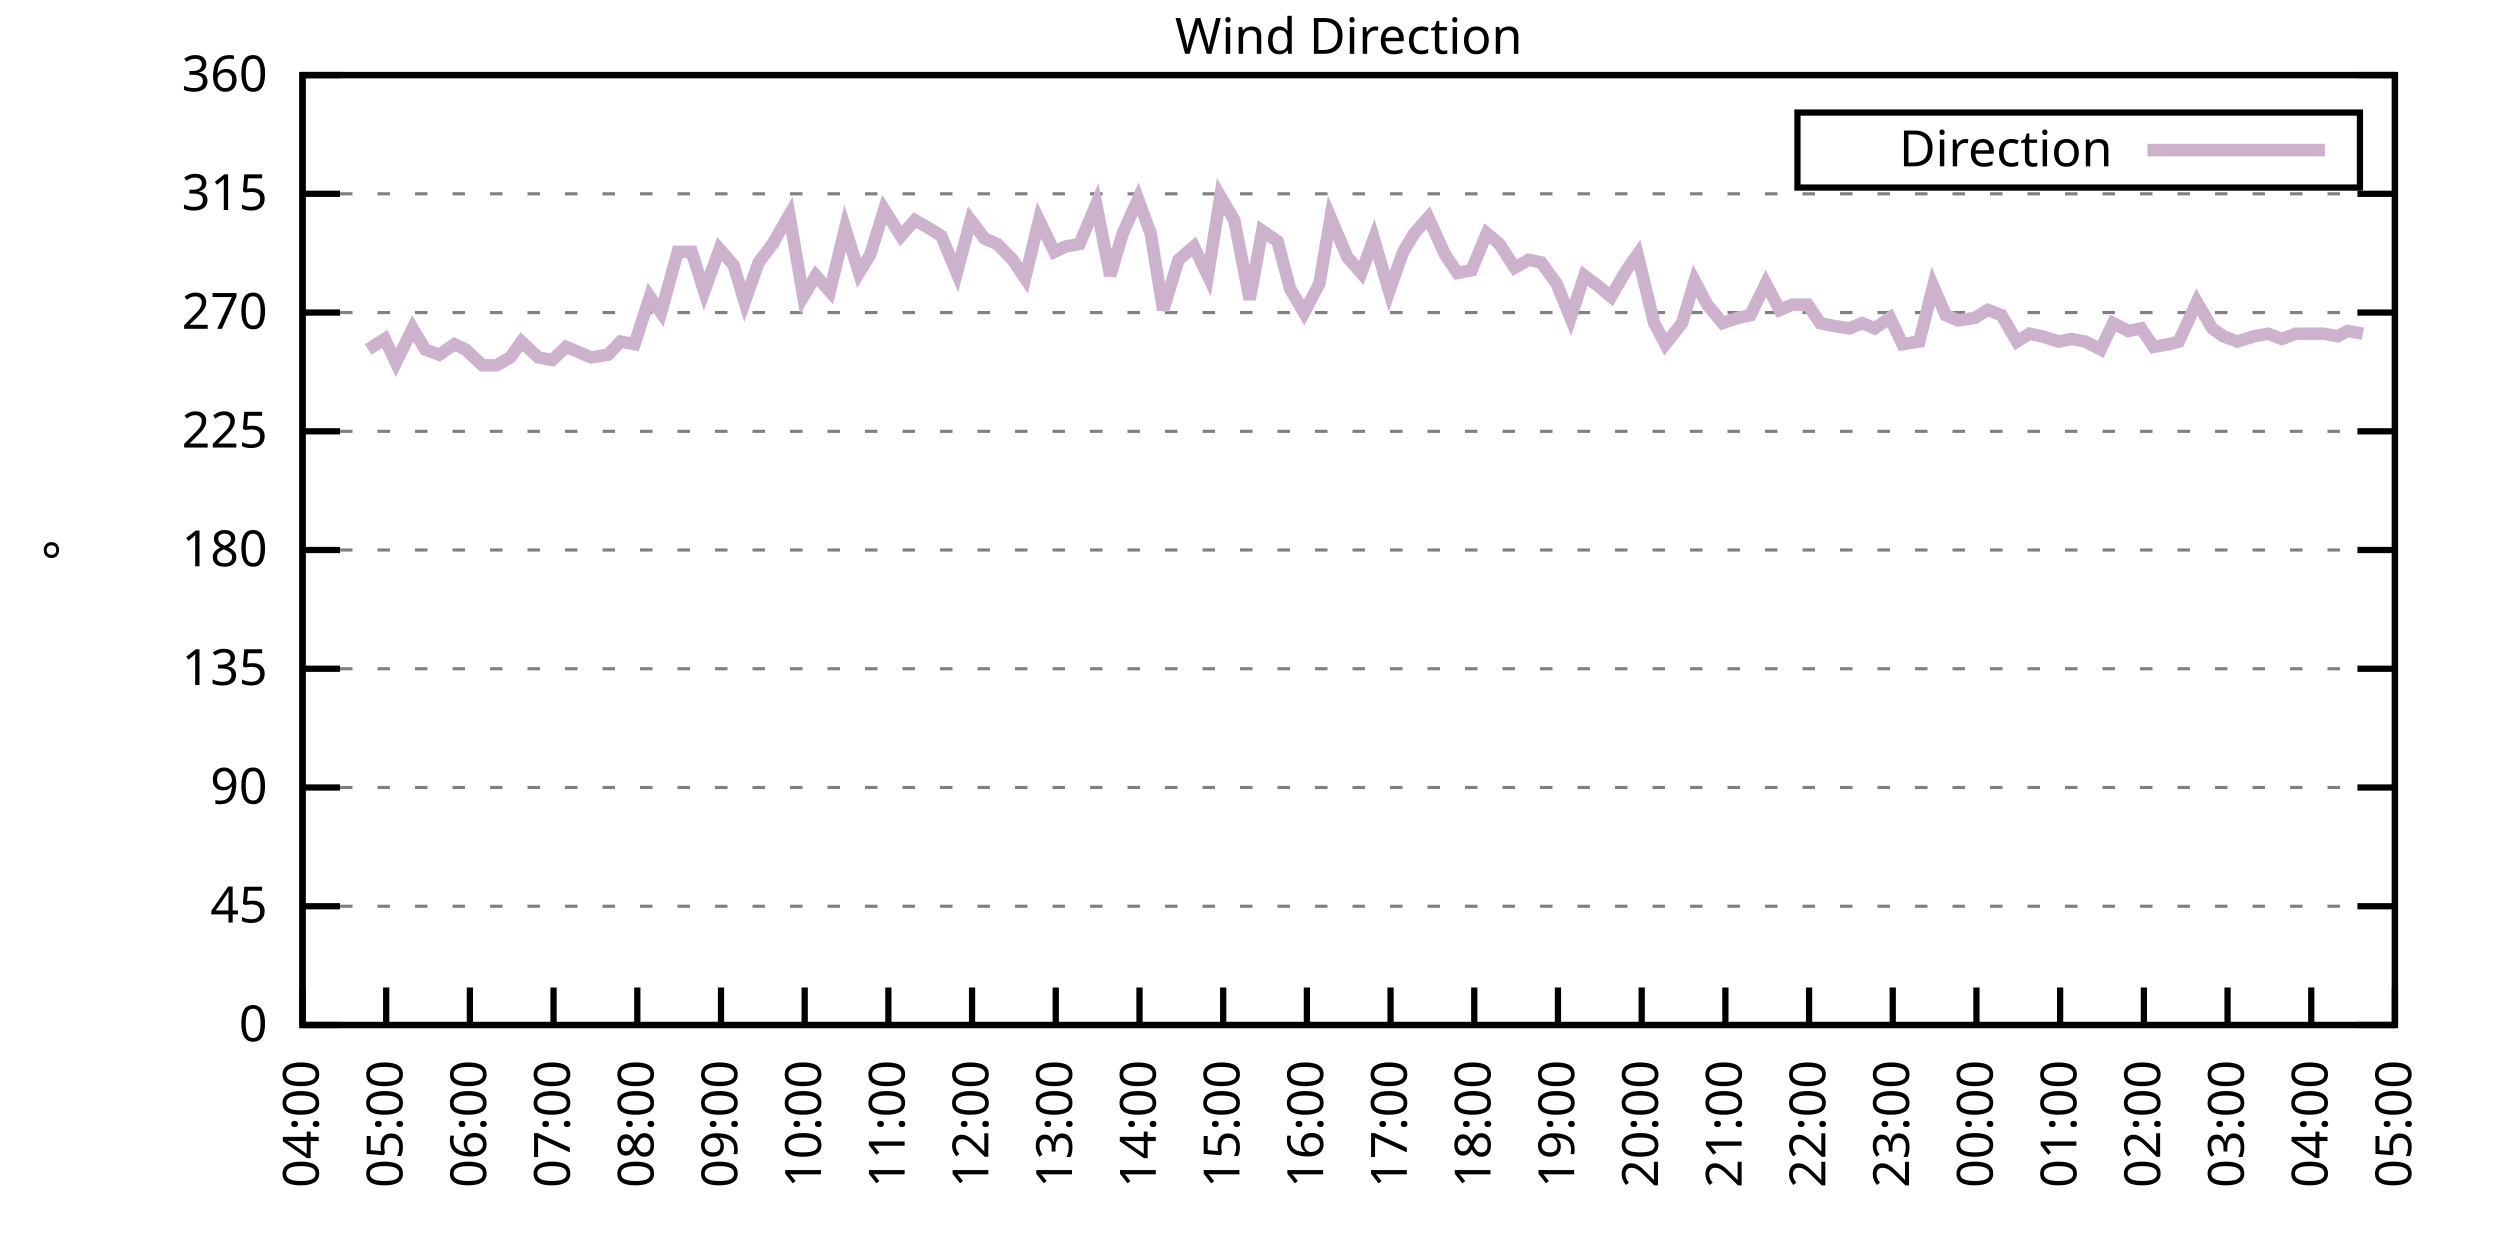
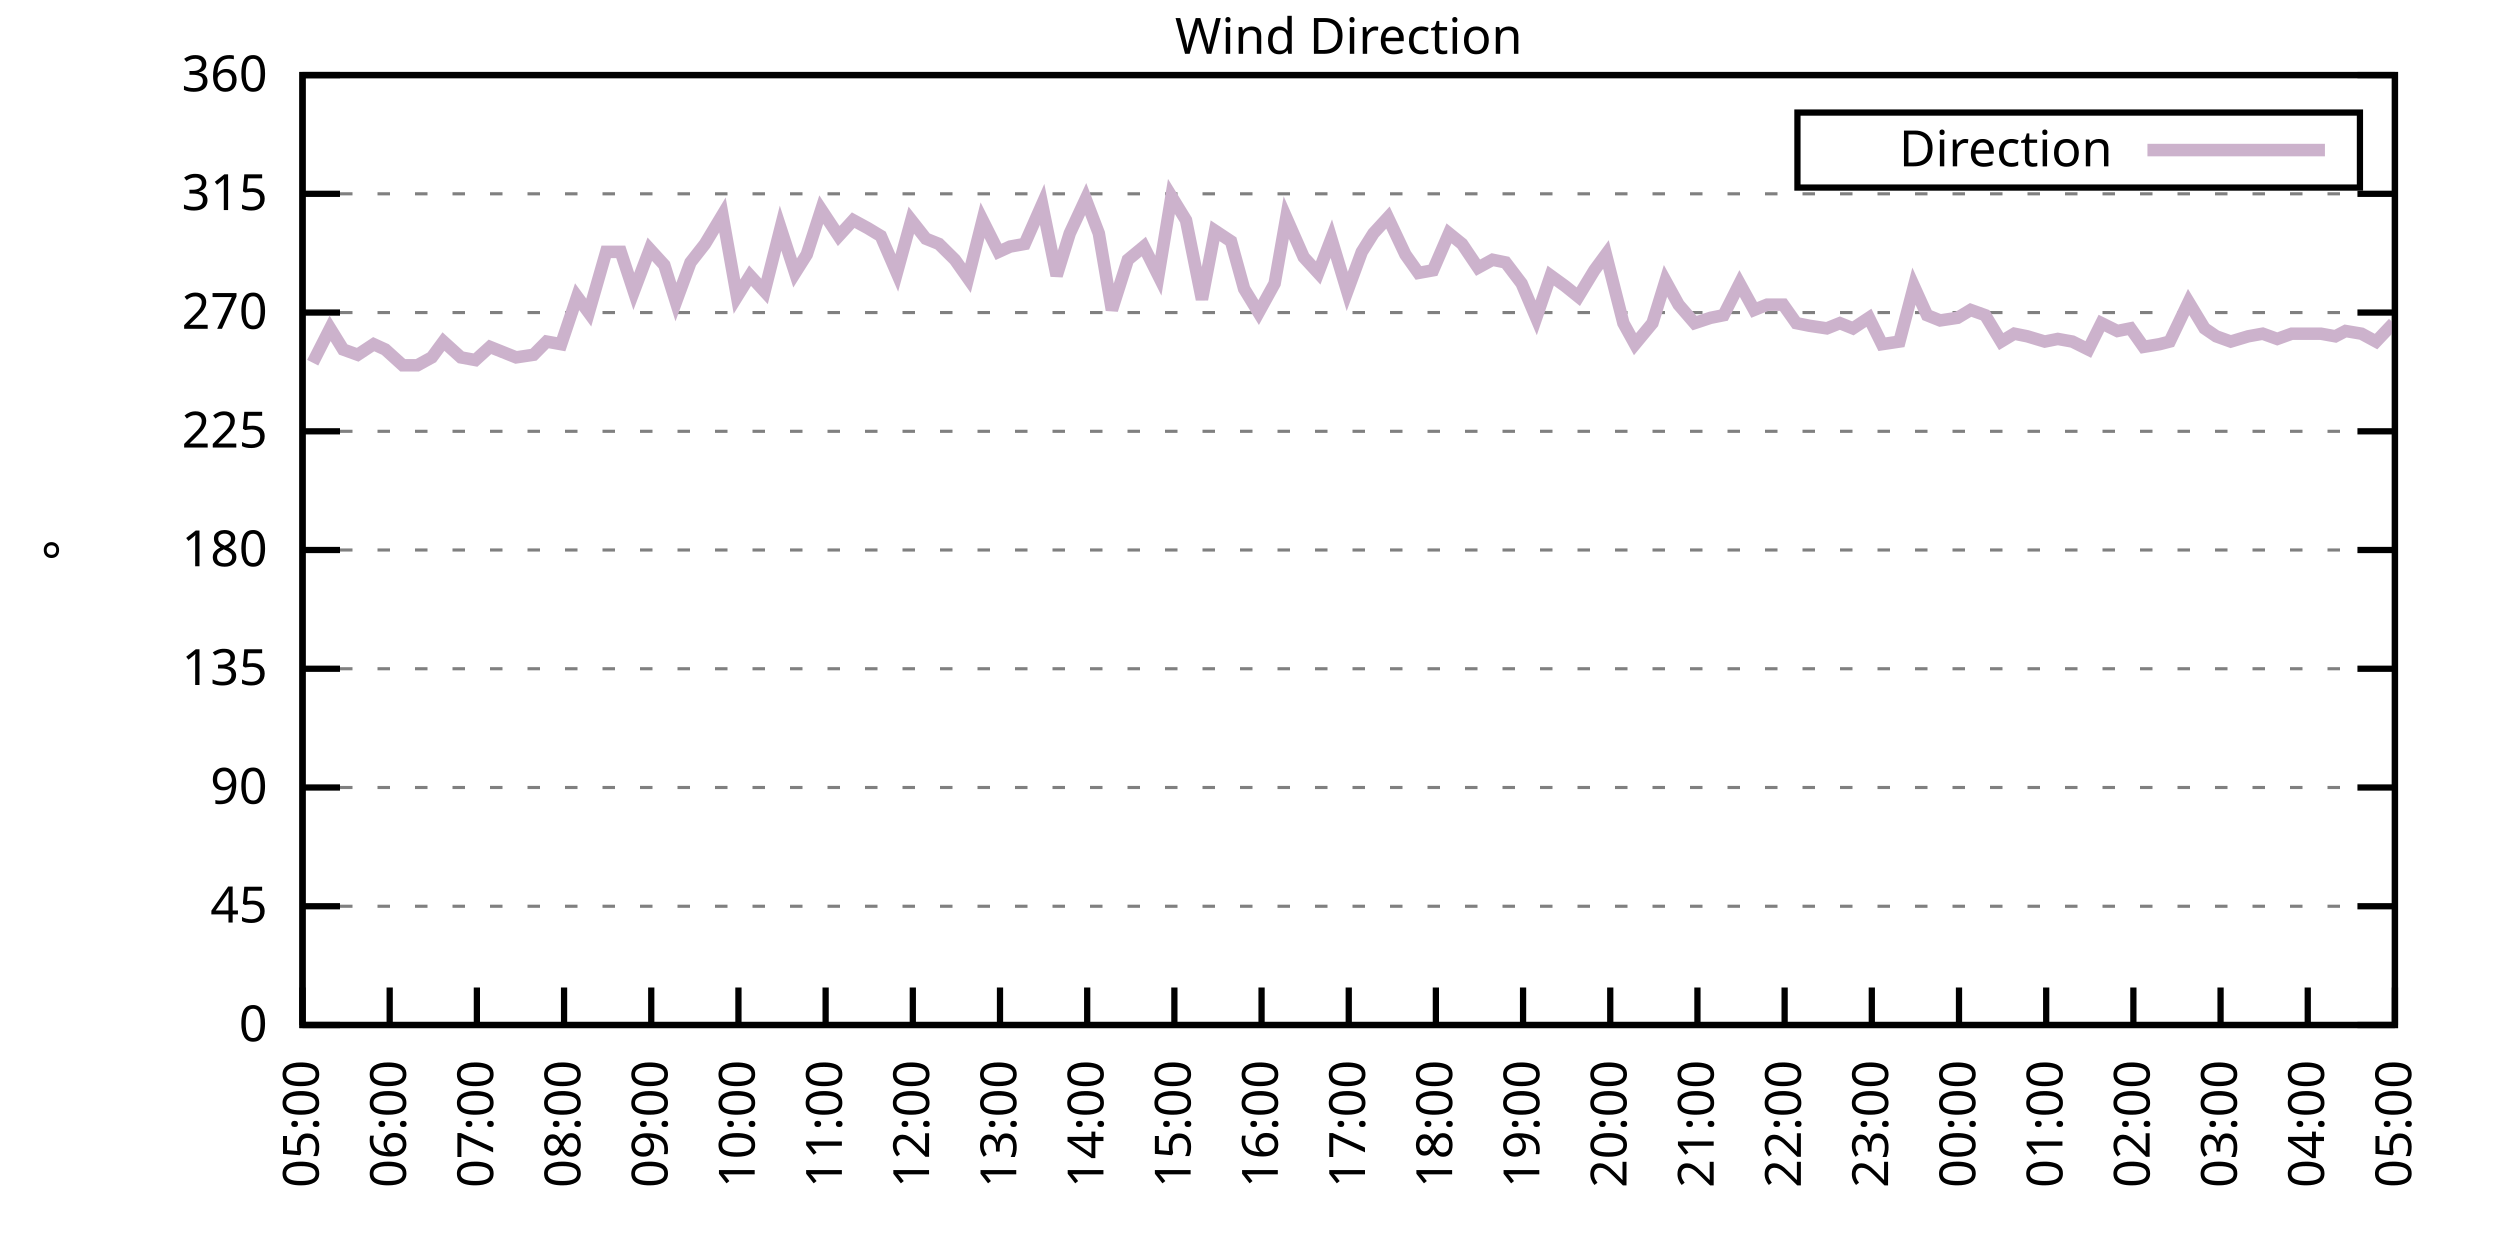
<svg xmlns="http://www.w3.org/2000/svg" xmlns:xlink="http://www.w3.org/1999/xlink" width="400" height="200" viewBox="0 0 400 200">
  <g id="gnuplot_canvas">
    <rect x="0" y="0" width="400" height="200" fill="none" />
    <defs>
      <circle id="gpDot" r="0.5" stroke-width="0.5" stroke="currentColor" />
      <path id="gpPt0" stroke-width="0.333" stroke="currentColor" d="M-1,0 h2 M0,-1 v2" />
      <path id="gpPt1" stroke-width="0.333" stroke="currentColor" d="M-1,-1 L1,1 M1,-1 L-1,1" />
      <path id="gpPt2" stroke-width="0.333" stroke="currentColor" d="M-1,0 L1,0 M0,-1 L0,1 M-1,-1 L1,1 M-1,1 L1,-1" />
      <rect id="gpPt3" stroke-width="0.333" stroke="currentColor" x="-1" y="-1" width="2" height="2" />
      <rect id="gpPt4" stroke-width="0.333" stroke="currentColor" fill="currentColor" x="-1" y="-1" width="2" height="2" />
      <circle id="gpPt5" stroke-width="0.333" stroke="currentColor" cx="0" cy="0" r="1" />
      <use xlink:href="#gpPt5" id="gpPt6" fill="currentColor" stroke="none" />
      <path id="gpPt7" stroke-width="0.333" stroke="currentColor" d="M0,-1.33 L-1.33,0.67 L1.33,0.67 z" />
      <use xlink:href="#gpPt7" id="gpPt8" fill="currentColor" stroke="none" />
      <use xlink:href="#gpPt7" id="gpPt9" stroke="currentColor" transform="rotate(180)" />
      <use xlink:href="#gpPt9" id="gpPt10" fill="currentColor" stroke="none" />
      <use xlink:href="#gpPt3" id="gpPt11" stroke="currentColor" transform="rotate(45)" />
      <use xlink:href="#gpPt11" id="gpPt12" fill="currentColor" stroke="none" />
      <path id="gpPt13" stroke-width="0.333" stroke="currentColor" d="M0,1.330 L1.265,0.411 L0.782,-1.067 L-0.782,-1.076 L-1.265,0.411 z" />
      <use xlink:href="#gpPt13" id="gpPt14" fill="currentColor" stroke="none" />
      <filter id="textbox" filterUnits="objectBoundingBox" x="0" y="0" height="1" width="1">
        <feFlood flood-color="white" flood-opacity="1" result="bgnd" />
        <feComposite in="SourceGraphic" in2="bgnd" operator="atop" />
      </filter>
      <filter id="greybox" filterUnits="objectBoundingBox" x="0" y="0" height="1" width="1">
        <feFlood flood-color="lightgrey" flood-opacity="1" result="grey" />
        <feComposite in="SourceGraphic" in2="grey" operator="atop" />
      </filter>
    </defs>
    <g fill="none" color="white" stroke="currentColor" stroke-width="1.00" stroke-linecap="butt" stroke-linejoin="miter">
</g>
    <g fill="none" color="black" stroke="currentColor" stroke-width="1.00" stroke-linecap="butt" stroke-linejoin="miter">
      <g stroke="none" shape-rendering="crispEdges">
        <polygon fill="rgb(255, 255, 255)" points="48.40,164.00 383.18,164.00 383.18,12.02 48.40,12.02 " />
      </g>
    </g>
    <g fill="none" color="black" stroke="currentColor" stroke-width="1.00" stroke-linecap="butt" stroke-linejoin="miter">
</g>
    <g fill="none" color="black" stroke="black" stroke-width="0.50" stroke-linecap="butt" stroke-linejoin="miter">
</g>
    <g fill="none" color="gray" stroke="currentColor" stroke-width="0.50" stroke-linecap="butt" stroke-linejoin="miter">
      <path stroke="gray" stroke-dasharray="2,4" class="gridline" d="M48.40,164.00 L383.19,164.00  " />
    </g>
    <g fill="none" color="gray" stroke="gray" stroke-width="1.00" stroke-linecap="butt" stroke-linejoin="miter">
</g>
    <g fill="none" color="black" stroke="currentColor" stroke-width="1.00" stroke-linecap="butt" stroke-linejoin="miter">
      <path stroke="black" d="M48.40,164.00 L54.40,164.00 M383.19,164.00 L377.19,164.00  " />
      <g transform="translate(42.80,166.60)" stroke="none" fill="black" font-family="Sans" font-size="8.00" text-anchor="end">
        <text>
          <tspan font-family="Sans"> 0</tspan>
        </text>
      </g>
    </g>
    <g fill="none" color="black" stroke="currentColor" stroke-width="1.00" stroke-linecap="butt" stroke-linejoin="miter">
</g>
    <g fill="none" color="black" stroke="black" stroke-width="0.50" stroke-linecap="butt" stroke-linejoin="miter">
</g>
    <g fill="none" color="gray" stroke="currentColor" stroke-width="0.50" stroke-linecap="butt" stroke-linejoin="miter">
      <path stroke="gray" stroke-dasharray="2,4" class="gridline" d="M48.40,145.00 L383.19,145.00  " />
    </g>
    <g fill="none" color="gray" stroke="gray" stroke-width="1.00" stroke-linecap="butt" stroke-linejoin="miter">
</g>
    <g fill="none" color="black" stroke="currentColor" stroke-width="1.00" stroke-linecap="butt" stroke-linejoin="miter">
      <path stroke="black" d="M48.40,145.00 L54.40,145.00 M383.19,145.00 L377.19,145.00  " />
      <g transform="translate(42.80,147.60)" stroke="none" fill="black" font-family="Sans" font-size="8.00" text-anchor="end">
        <text>
          <tspan font-family="Sans"> 45</tspan>
        </text>
      </g>
    </g>
    <g fill="none" color="black" stroke="currentColor" stroke-width="1.00" stroke-linecap="butt" stroke-linejoin="miter">
</g>
    <g fill="none" color="black" stroke="black" stroke-width="0.50" stroke-linecap="butt" stroke-linejoin="miter">
</g>
    <g fill="none" color="gray" stroke="currentColor" stroke-width="0.50" stroke-linecap="butt" stroke-linejoin="miter">
      <path stroke="gray" stroke-dasharray="2,4" class="gridline" d="M48.40,126.00 L383.19,126.00  " />
    </g>
    <g fill="none" color="gray" stroke="gray" stroke-width="1.00" stroke-linecap="butt" stroke-linejoin="miter">
</g>
    <g fill="none" color="black" stroke="currentColor" stroke-width="1.00" stroke-linecap="butt" stroke-linejoin="miter">
      <path stroke="black" d="M48.40,126.00 L54.40,126.00 M383.19,126.00 L377.19,126.00  " />
      <g transform="translate(42.80,128.60)" stroke="none" fill="black" font-family="Sans" font-size="8.00" text-anchor="end">
        <text>
          <tspan font-family="Sans"> 90</tspan>
        </text>
      </g>
    </g>
    <g fill="none" color="black" stroke="currentColor" stroke-width="1.00" stroke-linecap="butt" stroke-linejoin="miter">
</g>
    <g fill="none" color="black" stroke="black" stroke-width="0.50" stroke-linecap="butt" stroke-linejoin="miter">
</g>
    <g fill="none" color="gray" stroke="currentColor" stroke-width="0.50" stroke-linecap="butt" stroke-linejoin="miter">
      <path stroke="gray" stroke-dasharray="2,4" class="gridline" d="M48.40,107.00 L383.19,107.00  " />
    </g>
    <g fill="none" color="gray" stroke="gray" stroke-width="1.00" stroke-linecap="butt" stroke-linejoin="miter">
</g>
    <g fill="none" color="black" stroke="currentColor" stroke-width="1.00" stroke-linecap="butt" stroke-linejoin="miter">
      <path stroke="black" d="M48.40,107.00 L54.40,107.00 M383.19,107.00 L377.19,107.00  " />
      <g transform="translate(42.80,109.60)" stroke="none" fill="black" font-family="Sans" font-size="8.00" text-anchor="end">
        <text>
          <tspan font-family="Sans"> 135</tspan>
        </text>
      </g>
    </g>
    <g fill="none" color="black" stroke="currentColor" stroke-width="1.00" stroke-linecap="butt" stroke-linejoin="miter">
</g>
    <g fill="none" color="black" stroke="black" stroke-width="0.50" stroke-linecap="butt" stroke-linejoin="miter">
</g>
    <g fill="none" color="gray" stroke="currentColor" stroke-width="0.50" stroke-linecap="butt" stroke-linejoin="miter">
      <path stroke="gray" stroke-dasharray="2,4" class="gridline" d="M48.40,88.00 L383.19,88.00  " />
    </g>
    <g fill="none" color="gray" stroke="gray" stroke-width="1.00" stroke-linecap="butt" stroke-linejoin="miter">
</g>
    <g fill="none" color="black" stroke="currentColor" stroke-width="1.00" stroke-linecap="butt" stroke-linejoin="miter">
      <path stroke="black" d="M48.40,88.00 L54.40,88.00 M383.19,88.00 L377.19,88.00  " />
      <g transform="translate(42.80,90.60)" stroke="none" fill="black" font-family="Sans" font-size="8.00" text-anchor="end">
        <text>
          <tspan font-family="Sans"> 180</tspan>
        </text>
      </g>
    </g>
    <g fill="none" color="black" stroke="currentColor" stroke-width="1.00" stroke-linecap="butt" stroke-linejoin="miter">
</g>
    <g fill="none" color="black" stroke="black" stroke-width="0.50" stroke-linecap="butt" stroke-linejoin="miter">
</g>
    <g fill="none" color="gray" stroke="currentColor" stroke-width="0.50" stroke-linecap="butt" stroke-linejoin="miter">
      <path stroke="gray" stroke-dasharray="2,4" class="gridline" d="M48.40,69.01 L383.19,69.01  " />
    </g>
    <g fill="none" color="gray" stroke="gray" stroke-width="1.00" stroke-linecap="butt" stroke-linejoin="miter">
</g>
    <g fill="none" color="black" stroke="currentColor" stroke-width="1.00" stroke-linecap="butt" stroke-linejoin="miter">
      <path stroke="black" d="M48.40,69.01 L54.40,69.01 M383.19,69.01 L377.19,69.01  " />
      <g transform="translate(42.80,71.61)" stroke="none" fill="black" font-family="Sans" font-size="8.00" text-anchor="end">
        <text>
          <tspan font-family="Sans"> 225</tspan>
        </text>
      </g>
    </g>
    <g fill="none" color="black" stroke="currentColor" stroke-width="1.00" stroke-linecap="butt" stroke-linejoin="miter">
</g>
    <g fill="none" color="black" stroke="black" stroke-width="0.50" stroke-linecap="butt" stroke-linejoin="miter">
</g>
    <g fill="none" color="gray" stroke="currentColor" stroke-width="0.50" stroke-linecap="butt" stroke-linejoin="miter">
      <path stroke="gray" stroke-dasharray="2,4" class="gridline" d="M48.40,50.01 L383.19,50.01  " />
    </g>
    <g fill="none" color="gray" stroke="gray" stroke-width="1.00" stroke-linecap="butt" stroke-linejoin="miter">
</g>
    <g fill="none" color="black" stroke="currentColor" stroke-width="1.00" stroke-linecap="butt" stroke-linejoin="miter">
      <path stroke="black" d="M48.40,50.01 L54.40,50.01 M383.19,50.01 L377.19,50.01  " />
      <g transform="translate(42.80,52.61)" stroke="none" fill="black" font-family="Sans" font-size="8.00" text-anchor="end">
        <text>
          <tspan font-family="Sans"> 270</tspan>
        </text>
      </g>
    </g>
    <g fill="none" color="black" stroke="currentColor" stroke-width="1.00" stroke-linecap="butt" stroke-linejoin="miter">
</g>
    <g fill="none" color="black" stroke="black" stroke-width="0.50" stroke-linecap="butt" stroke-linejoin="miter">
</g>
    <g fill="none" color="gray" stroke="currentColor" stroke-width="0.50" stroke-linecap="butt" stroke-linejoin="miter">
      <path stroke="gray" stroke-dasharray="2,4" class="gridline" d="M48.40,31.01 L383.19,31.01  " />
    </g>
    <g fill="none" color="gray" stroke="gray" stroke-width="1.00" stroke-linecap="butt" stroke-linejoin="miter">
</g>
    <g fill="none" color="black" stroke="currentColor" stroke-width="1.00" stroke-linecap="butt" stroke-linejoin="miter">
      <path stroke="black" d="M48.40,31.01 L54.40,31.01 M383.19,31.01 L377.19,31.01  " />
      <g transform="translate(42.80,33.61)" stroke="none" fill="black" font-family="Sans" font-size="8.00" text-anchor="end">
        <text>
          <tspan font-family="Sans"> 315</tspan>
        </text>
      </g>
    </g>
    <g fill="none" color="black" stroke="currentColor" stroke-width="1.00" stroke-linecap="butt" stroke-linejoin="miter">
</g>
    <g fill="none" color="black" stroke="black" stroke-width="0.50" stroke-linecap="butt" stroke-linejoin="miter">
</g>
    <g fill="none" color="gray" stroke="currentColor" stroke-width="0.50" stroke-linecap="butt" stroke-linejoin="miter">
      <path stroke="gray" stroke-dasharray="2,4" class="gridline" d="M48.40,12.01 L383.19,12.01  " />
    </g>
    <g fill="none" color="gray" stroke="gray" stroke-width="1.00" stroke-linecap="butt" stroke-linejoin="miter">
</g>
    <g fill="none" color="black" stroke="currentColor" stroke-width="1.00" stroke-linecap="butt" stroke-linejoin="miter">
      <path stroke="black" d="M48.40,12.01 L54.40,12.01 M383.19,12.01 L377.19,12.01  " />
      <g transform="translate(42.80,14.61)" stroke="none" fill="black" font-family="Sans" font-size="8.00" text-anchor="end">
        <text>
          <tspan font-family="Sans"> 360</tspan>
        </text>
      </g>
    </g>
    <g fill="none" color="black" stroke="currentColor" stroke-width="1.00" stroke-linecap="butt" stroke-linejoin="miter">
      <path stroke="black" d="M48.40,164.00 L48.40,158.00  " />
      <g transform="translate(51.00,169.60) rotate(270.00)" stroke="none" fill="black" font-family="Sans" font-size="8.00" text-anchor="end">
        <text>
-           <tspan font-family="Sans">04:00</tspan>
-         </text>
-       </g>
-     </g>
-     <g fill="none" color="black" stroke="currentColor" stroke-width="1.00" stroke-linecap="butt" stroke-linejoin="miter">
-       <path stroke="black" d="M61.79,164.00 L61.79,158.00  " />
-       <g transform="translate(64.39,169.60) rotate(270.00)" stroke="none" fill="black" font-family="Sans" font-size="8.00" text-anchor="end">
-         <text>
          <tspan font-family="Sans">05:00</tspan>
        </text>
      </g>
    </g>
    <g fill="none" color="black" stroke="currentColor" stroke-width="1.00" stroke-linecap="butt" stroke-linejoin="miter">
-       <path stroke="black" d="M75.18,164.00 L75.18,158.00  " />
-       <g transform="translate(77.78,169.60) rotate(270.00)" stroke="none" fill="black" font-family="Sans" font-size="8.00" text-anchor="end">
+       <path stroke="black" d="M62.35,164.00 L62.35,158.00  " />
+       <g transform="translate(64.95,169.60) rotate(270.00)" stroke="none" fill="black" font-family="Sans" font-size="8.00" text-anchor="end">
        <text>
          <tspan font-family="Sans">06:00</tspan>
        </text>
      </g>
    </g>
    <g fill="none" color="black" stroke="currentColor" stroke-width="1.00" stroke-linecap="butt" stroke-linejoin="miter">
-       <path stroke="black" d="M88.57,164.00 L88.57,158.00  " />
-       <g transform="translate(91.17,169.60) rotate(270.00)" stroke="none" fill="black" font-family="Sans" font-size="8.00" text-anchor="end">
+       <path stroke="black" d="M76.30,164.00 L76.30,158.00  " />
+       <g transform="translate(78.90,169.60) rotate(270.00)" stroke="none" fill="black" font-family="Sans" font-size="8.00" text-anchor="end">
        <text>
          <tspan font-family="Sans">07:00</tspan>
        </text>
      </g>
    </g>
    <g fill="none" color="black" stroke="currentColor" stroke-width="1.00" stroke-linecap="butt" stroke-linejoin="miter">
-       <path stroke="black" d="M101.97,164.00 L101.97,158.00  " />
-       <g transform="translate(104.57,169.60) rotate(270.00)" stroke="none" fill="black" font-family="Sans" font-size="8.00" text-anchor="end">
+       <path stroke="black" d="M90.25,164.00 L90.25,158.00  " />
+       <g transform="translate(92.85,169.60) rotate(270.00)" stroke="none" fill="black" font-family="Sans" font-size="8.00" text-anchor="end">
        <text>
          <tspan font-family="Sans">08:00</tspan>
        </text>
      </g>
    </g>
    <g fill="none" color="black" stroke="currentColor" stroke-width="1.00" stroke-linecap="butt" stroke-linejoin="miter">
-       <path stroke="black" d="M115.36,164.00 L115.36,158.00  " />
-       <g transform="translate(117.96,169.60) rotate(270.00)" stroke="none" fill="black" font-family="Sans" font-size="8.00" text-anchor="end">
+       <path stroke="black" d="M104.20,164.00 L104.20,158.00  " />
+       <g transform="translate(106.80,169.60) rotate(270.00)" stroke="none" fill="black" font-family="Sans" font-size="8.00" text-anchor="end">
        <text>
          <tspan font-family="Sans">09:00</tspan>
        </text>
      </g>
    </g>
    <g fill="none" color="black" stroke="currentColor" stroke-width="1.00" stroke-linecap="butt" stroke-linejoin="miter">
-       <path stroke="black" d="M128.75,164.00 L128.75,158.00  " />
-       <g transform="translate(131.35,169.60) rotate(270.00)" stroke="none" fill="black" font-family="Sans" font-size="8.00" text-anchor="end">
+       <path stroke="black" d="M118.15,164.00 L118.15,158.00  " />
+       <g transform="translate(120.75,169.60) rotate(270.00)" stroke="none" fill="black" font-family="Sans" font-size="8.00" text-anchor="end">
        <text>
          <tspan font-family="Sans">10:00</tspan>
        </text>
      </g>
    </g>
    <g fill="none" color="black" stroke="currentColor" stroke-width="1.00" stroke-linecap="butt" stroke-linejoin="miter">
-       <path stroke="black" d="M142.14,164.00 L142.14,158.00  " />
-       <g transform="translate(144.74,169.60) rotate(270.00)" stroke="none" fill="black" font-family="Sans" font-size="8.00" text-anchor="end">
+       <path stroke="black" d="M132.10,164.00 L132.10,158.00  " />
+       <g transform="translate(134.70,169.60) rotate(270.00)" stroke="none" fill="black" font-family="Sans" font-size="8.00" text-anchor="end">
        <text>
          <tspan font-family="Sans">11:00</tspan>
        </text>
      </g>
    </g>
    <g fill="none" color="black" stroke="currentColor" stroke-width="1.00" stroke-linecap="butt" stroke-linejoin="miter">
-       <path stroke="black" d="M155.53,164.00 L155.53,158.00  " />
-       <g transform="translate(158.13,169.60) rotate(270.00)" stroke="none" fill="black" font-family="Sans" font-size="8.00" text-anchor="end">
+       <path stroke="black" d="M146.05,164.00 L146.05,158.00  " />
+       <g transform="translate(148.65,169.60) rotate(270.00)" stroke="none" fill="black" font-family="Sans" font-size="8.00" text-anchor="end">
        <text>
          <tspan font-family="Sans">12:00</tspan>
        </text>
      </g>
    </g>
    <g fill="none" color="black" stroke="currentColor" stroke-width="1.00" stroke-linecap="butt" stroke-linejoin="miter">
-       <path stroke="black" d="M168.92,164.00 L168.92,158.00  " />
-       <g transform="translate(171.52,169.60) rotate(270.00)" stroke="none" fill="black" font-family="Sans" font-size="8.00" text-anchor="end">
+       <path stroke="black" d="M160.00,164.00 L160.00,158.00  " />
+       <g transform="translate(162.60,169.60) rotate(270.00)" stroke="none" fill="black" font-family="Sans" font-size="8.00" text-anchor="end">
        <text>
          <tspan font-family="Sans">13:00</tspan>
        </text>
      </g>
    </g>
    <g fill="none" color="black" stroke="currentColor" stroke-width="1.00" stroke-linecap="butt" stroke-linejoin="miter">
-       <path stroke="black" d="M182.32,164.00 L182.32,158.00  " />
-       <g transform="translate(184.92,169.60) rotate(270.00)" stroke="none" fill="black" font-family="Sans" font-size="8.00" text-anchor="end">
+       <path stroke="black" d="M173.95,164.00 L173.95,158.00  " />
+       <g transform="translate(176.55,169.60) rotate(270.00)" stroke="none" fill="black" font-family="Sans" font-size="8.00" text-anchor="end">
        <text>
          <tspan font-family="Sans">14:00</tspan>
        </text>
      </g>
    </g>
    <g fill="none" color="black" stroke="currentColor" stroke-width="1.00" stroke-linecap="butt" stroke-linejoin="miter">
-       <path stroke="black" d="M195.71,164.00 L195.71,158.00  " />
-       <g transform="translate(198.31,169.60) rotate(270.00)" stroke="none" fill="black" font-family="Sans" font-size="8.00" text-anchor="end">
+       <path stroke="black" d="M187.90,164.00 L187.90,158.00  " />
+       <g transform="translate(190.50,169.60) rotate(270.00)" stroke="none" fill="black" font-family="Sans" font-size="8.00" text-anchor="end">
        <text>
          <tspan font-family="Sans">15:00</tspan>
        </text>
      </g>
    </g>
    <g fill="none" color="black" stroke="currentColor" stroke-width="1.00" stroke-linecap="butt" stroke-linejoin="miter">
-       <path stroke="black" d="M209.10,164.00 L209.10,158.00  " />
-       <g transform="translate(211.70,169.60) rotate(270.00)" stroke="none" fill="black" font-family="Sans" font-size="8.00" text-anchor="end">
+       <path stroke="black" d="M201.85,164.00 L201.85,158.00  " />
+       <g transform="translate(204.45,169.60) rotate(270.00)" stroke="none" fill="black" font-family="Sans" font-size="8.00" text-anchor="end">
        <text>
          <tspan font-family="Sans">16:00</tspan>
        </text>
      </g>
    </g>
    <g fill="none" color="black" stroke="currentColor" stroke-width="1.00" stroke-linecap="butt" stroke-linejoin="miter">
-       <path stroke="black" d="M222.49,164.00 L222.49,158.00  " />
-       <g transform="translate(225.09,169.60) rotate(270.00)" stroke="none" fill="black" font-family="Sans" font-size="8.00" text-anchor="end">
+       <path stroke="black" d="M215.80,164.00 L215.80,158.00  " />
+       <g transform="translate(218.40,169.60) rotate(270.00)" stroke="none" fill="black" font-family="Sans" font-size="8.00" text-anchor="end">
        <text>
          <tspan font-family="Sans">17:00</tspan>
        </text>
      </g>
    </g>
    <g fill="none" color="black" stroke="currentColor" stroke-width="1.00" stroke-linecap="butt" stroke-linejoin="miter">
-       <path stroke="black" d="M235.88,164.00 L235.88,158.00  " />
-       <g transform="translate(238.48,169.60) rotate(270.00)" stroke="none" fill="black" font-family="Sans" font-size="8.00" text-anchor="end">
+       <path stroke="black" d="M229.74,164.00 L229.74,158.00  " />
+       <g transform="translate(232.34,169.60) rotate(270.00)" stroke="none" fill="black" font-family="Sans" font-size="8.00" text-anchor="end">
        <text>
          <tspan font-family="Sans">18:00</tspan>
        </text>
      </g>
    </g>
    <g fill="none" color="black" stroke="currentColor" stroke-width="1.00" stroke-linecap="butt" stroke-linejoin="miter">
-       <path stroke="black" d="M249.27,164.00 L249.27,158.00  " />
-       <g transform="translate(251.87,169.60) rotate(270.00)" stroke="none" fill="black" font-family="Sans" font-size="8.00" text-anchor="end">
+       <path stroke="black" d="M243.69,164.00 L243.69,158.00  " />
+       <g transform="translate(246.29,169.60) rotate(270.00)" stroke="none" fill="black" font-family="Sans" font-size="8.00" text-anchor="end">
        <text>
          <tspan font-family="Sans">19:00</tspan>
        </text>
      </g>
    </g>
    <g fill="none" color="black" stroke="currentColor" stroke-width="1.00" stroke-linecap="butt" stroke-linejoin="miter">
-       <path stroke="black" d="M262.67,164.00 L262.67,158.00  " />
-       <g transform="translate(265.27,169.60) rotate(270.00)" stroke="none" fill="black" font-family="Sans" font-size="8.00" text-anchor="end">
+       <path stroke="black" d="M257.64,164.00 L257.64,158.00  " />
+       <g transform="translate(260.24,169.60) rotate(270.00)" stroke="none" fill="black" font-family="Sans" font-size="8.00" text-anchor="end">
        <text>
          <tspan font-family="Sans">20:00</tspan>
        </text>
      </g>
    </g>
    <g fill="none" color="black" stroke="currentColor" stroke-width="1.00" stroke-linecap="butt" stroke-linejoin="miter">
-       <path stroke="black" d="M276.06,164.00 L276.06,158.00  " />
-       <g transform="translate(278.66,169.60) rotate(270.00)" stroke="none" fill="black" font-family="Sans" font-size="8.00" text-anchor="end">
+       <path stroke="black" d="M271.59,164.00 L271.59,158.00  " />
+       <g transform="translate(274.19,169.60) rotate(270.00)" stroke="none" fill="black" font-family="Sans" font-size="8.00" text-anchor="end">
        <text>
          <tspan font-family="Sans">21:00</tspan>
        </text>
      </g>
    </g>
    <g fill="none" color="black" stroke="currentColor" stroke-width="1.00" stroke-linecap="butt" stroke-linejoin="miter">
-       <path stroke="black" d="M289.45,164.00 L289.45,158.00  " />
-       <g transform="translate(292.05,169.60) rotate(270.00)" stroke="none" fill="black" font-family="Sans" font-size="8.00" text-anchor="end">
+       <path stroke="black" d="M285.54,164.00 L285.54,158.00  " />
+       <g transform="translate(288.14,169.60) rotate(270.00)" stroke="none" fill="black" font-family="Sans" font-size="8.00" text-anchor="end">
        <text>
          <tspan font-family="Sans">22:00</tspan>
        </text>
      </g>
    </g>
    <g fill="none" color="black" stroke="currentColor" stroke-width="1.00" stroke-linecap="butt" stroke-linejoin="miter">
-       <path stroke="black" d="M302.84,164.00 L302.84,158.00  " />
-       <g transform="translate(305.44,169.60) rotate(270.00)" stroke="none" fill="black" font-family="Sans" font-size="8.00" text-anchor="end">
+       <path stroke="black" d="M299.49,164.00 L299.49,158.00  " />
+       <g transform="translate(302.09,169.60) rotate(270.00)" stroke="none" fill="black" font-family="Sans" font-size="8.00" text-anchor="end">
        <text>
          <tspan font-family="Sans">23:00</tspan>
        </text>
      </g>
    </g>
    <g fill="none" color="black" stroke="currentColor" stroke-width="1.00" stroke-linecap="butt" stroke-linejoin="miter">
-       <path stroke="black" d="M316.23,164.00 L316.23,158.00  " />
-       <g transform="translate(318.83,169.60) rotate(270.00)" stroke="none" fill="black" font-family="Sans" font-size="8.00" text-anchor="end">
+       <path stroke="black" d="M313.44,164.00 L313.44,158.00  " />
+       <g transform="translate(316.04,169.60) rotate(270.00)" stroke="none" fill="black" font-family="Sans" font-size="8.00" text-anchor="end">
        <text>
          <tspan font-family="Sans">00:00</tspan>
        </text>
      </g>
    </g>
    <g fill="none" color="black" stroke="currentColor" stroke-width="1.00" stroke-linecap="butt" stroke-linejoin="miter">
-       <path stroke="black" d="M329.62,164.00 L329.62,158.00  " />
-       <g transform="translate(332.22,169.60) rotate(270.00)" stroke="none" fill="black" font-family="Sans" font-size="8.00" text-anchor="end">
+       <path stroke="black" d="M327.39,164.00 L327.39,158.00  " />
+       <g transform="translate(329.99,169.60) rotate(270.00)" stroke="none" fill="black" font-family="Sans" font-size="8.00" text-anchor="end">
        <text>
          <tspan font-family="Sans">01:00</tspan>
        </text>
      </g>
    </g>
    <g fill="none" color="black" stroke="currentColor" stroke-width="1.00" stroke-linecap="butt" stroke-linejoin="miter">
-       <path stroke="black" d="M343.02,164.00 L343.02,158.00  " />
-       <g transform="translate(345.62,169.60) rotate(270.00)" stroke="none" fill="black" font-family="Sans" font-size="8.00" text-anchor="end">
+       <path stroke="black" d="M341.34,164.00 L341.34,158.00  " />
+       <g transform="translate(343.94,169.60) rotate(270.00)" stroke="none" fill="black" font-family="Sans" font-size="8.00" text-anchor="end">
        <text>
          <tspan font-family="Sans">02:00</tspan>
        </text>
      </g>
    </g>
    <g fill="none" color="black" stroke="currentColor" stroke-width="1.00" stroke-linecap="butt" stroke-linejoin="miter">
-       <path stroke="black" d="M356.41,164.00 L356.41,158.00  " />
-       <g transform="translate(359.01,169.60) rotate(270.00)" stroke="none" fill="black" font-family="Sans" font-size="8.00" text-anchor="end">
+       <path stroke="black" d="M355.29,164.00 L355.29,158.00  " />
+       <g transform="translate(357.89,169.60) rotate(270.00)" stroke="none" fill="black" font-family="Sans" font-size="8.00" text-anchor="end">
        <text>
          <tspan font-family="Sans">03:00</tspan>
        </text>
      </g>
    </g>
    <g fill="none" color="black" stroke="currentColor" stroke-width="1.00" stroke-linecap="butt" stroke-linejoin="miter">
-       <path stroke="black" d="M369.80,164.00 L369.80,158.00  " />
-       <g transform="translate(372.40,169.60) rotate(270.00)" stroke="none" fill="black" font-family="Sans" font-size="8.00" text-anchor="end">
+       <path stroke="black" d="M369.24,164.00 L369.24,158.00  " />
+       <g transform="translate(371.84,169.60) rotate(270.00)" stroke="none" fill="black" font-family="Sans" font-size="8.00" text-anchor="end">
        <text>
          <tspan font-family="Sans">04:00</tspan>
        </text>
      </g>
    </g>
    <g fill="none" color="black" stroke="currentColor" stroke-width="1.00" stroke-linecap="butt" stroke-linejoin="miter">
      <path stroke="black" d="M383.19,164.00 L383.19,158.00  " />
      <g transform="translate(385.79,169.60) rotate(270.00)" stroke="none" fill="black" font-family="Sans" font-size="8.00" text-anchor="end">
        <text>
          <tspan font-family="Sans">05:00</tspan>
        </text>
      </g>
    </g>
    <g fill="none" color="black" stroke="currentColor" stroke-width="1.00" stroke-linecap="butt" stroke-linejoin="miter">
</g>
    <g fill="none" color="black" stroke="currentColor" stroke-width="1.00" stroke-linecap="butt" stroke-linejoin="miter">
      <path stroke="black" d="M48.40,12.01 L48.40,164.00 L383.19,164.00 L383.19,12.01 L48.40,12.01 Z  " />
    </g>
    <g fill="none" color="black" stroke="currentColor" stroke-width="1.00" stroke-linecap="butt" stroke-linejoin="miter">
</g>
    <g fill="none" color="black" stroke="currentColor" stroke-width="1.00" stroke-linecap="butt" stroke-linejoin="miter">
      <path stroke="black" d="M287.59,30.01 L287.59,18.01 L377.59,18.01 L377.59,30.01 L287.59,30.01 Z  " />
    </g>
    <g id="Wind_direction_plot_1">
      <g fill="none" color="white" stroke="black" stroke-width="2.00" stroke-linecap="butt" stroke-linejoin="miter">
</g>
      <g fill="none" color="black" stroke="currentColor" stroke-width="2.00" stroke-linecap="butt" stroke-linejoin="miter">
        <g transform="translate(337.99,26.61)" stroke="none" fill="black" font-family="Sans" font-size="8.00" text-anchor="end">
          <text>
            <tspan font-family="Sans">Direction</tspan>
          </text>
        </g>
      </g>
      <g fill="none" color="black" stroke="currentColor" stroke-width="2.00" stroke-linecap="butt" stroke-linejoin="miter">
-         <path stroke="rgb(204, 178, 204)" d="M343.59,24.01 L371.99,24.01 M58.89,55.92 L61.57,54.23 L63.35,58.03 L66.03,52.54 L68.04,55.92 L70.27,56.76   L72.73,55.07 L74.51,55.92 L77.19,58.45 L79.42,58.45 L81.66,57.18 L83.44,54.65 L86.12,57.18 L88.35,57.61   L90.58,55.50 L92.59,56.34 L94.60,57.18 L97.28,56.76 L99.29,54.65 L101.52,55.07 L103.98,47.47 L105.76,50.01   L108.44,40.30 L110.67,40.30 L112.68,46.63 L115.13,39.87 L117.37,42.41 L119.15,48.32 L121.38,41.99 L123.62,39.03   L126.29,34.39 L128.53,47.47 L130.54,44.10 L132.77,46.63 L135.22,36.50 L137.45,43.67 L139.24,40.72 L141.47,33.54   L144.15,37.76 L146.38,35.23 L148.61,36.50 L150.62,37.76 L153.08,43.67 L155.31,35.23 L157.54,38.19 L159.55,39.03   L162.01,41.56 L164.01,44.52 L166.25,35.23 L168.70,40.30 L170.49,39.45 L172.72,39.03 L175.40,32.70 L177.63,44.10   L179.64,37.34 L182.09,31.85 L184.10,37.34 L186.11,49.59 L188.57,41.56 L191.02,39.45 L193.25,44.10 L195.26,31.43   L197.49,35.23 L199.95,47.90 L201.96,36.92 L204.41,38.61 L206.42,46.21 L208.65,50.01 L211.11,45.36 L212.89,34.81   L215.57,41.14 L217.80,43.67 L219.81,38.19 L222.27,46.63 L224.50,40.30 L226.29,37.34 L228.52,34.81 L231.20,40.72   L233.20,43.67 L235.44,43.25 L237.89,37.34 L239.90,39.03 L242.36,42.83 L244.59,41.56 L246.60,41.99 L249.05,45.36   L251.28,50.85 L253.51,44.10 L255.75,45.79 L257.76,47.47 L260.21,43.25 L262.00,40.72 L264.67,51.70 L266.46,55.07   L269.14,51.70 L271.15,44.94 L273.16,48.74 L275.61,51.70 L278.07,50.85 L280.07,50.43 L282.53,45.36 L284.76,49.59   L286.77,48.74 L289.23,48.74 L291.23,51.70 L293.24,52.12 L295.92,52.54 L297.93,51.70 L299.94,52.54 L302.39,50.85   L304.40,55.07 L307.08,54.65 L309.31,45.79 L311.32,50.43 L313.33,51.27 L316.01,50.85 L318.02,49.59 L320.25,50.43   L322.70,54.65 L324.71,53.39 L326.72,53.81 L329.40,54.65 L331.41,54.23 L333.64,54.65 L336.10,55.92 L338.10,51.70   L340.56,52.96 L342.57,52.54 L344.58,55.50 L347.03,55.07 L348.60,54.65 L351.50,48.32 L353.95,52.54 L355.74,53.81   L357.97,54.65 L360.65,53.81 L362.88,53.39 L365.11,54.23 L367.34,53.39 L369.35,53.39 L371.81,53.39 L374.04,53.81   L375.60,52.96 L378.06,53.39  " />
+         <path stroke="rgb(204, 178, 204)" d="M343.59,24.01 L371.99,24.01 M50.03,58.03 L52.82,52.54 L54.91,55.92 L57.23,56.76 L59.79,55.07 L61.65,55.92   L64.44,58.45 L66.77,58.45 L69.09,57.18 L70.95,54.65 L73.74,57.18 L76.07,57.61 L78.39,55.50 L80.48,56.34   L82.58,57.18 L85.37,56.76 L87.46,54.65 L89.78,55.07 L92.34,47.47 L94.20,50.01 L96.99,40.30 L99.32,40.30   L101.41,46.63 L103.97,39.87 L106.29,42.41 L108.15,48.32 L110.48,41.99 L112.80,39.03 L115.59,34.39 L117.92,47.47   L120.01,44.10 L122.33,46.63 L124.89,36.50 L127.22,43.67 L129.08,40.72 L131.40,33.54 L134.19,37.76 L136.51,35.23   L138.84,36.50 L140.93,37.76 L143.49,43.67 L145.81,35.23 L148.14,38.19 L150.23,39.03 L152.79,41.56 L154.88,44.52   L157.21,35.23 L159.76,40.30 L161.62,39.45 L163.95,39.03 L166.74,32.70 L169.06,44.10 L171.16,37.34 L173.71,31.85   L175.81,37.34 L177.90,49.59 L180.46,41.56 L183.01,39.45 L185.34,44.10 L187.43,31.43 L189.76,35.23 L192.31,47.90   L194.41,36.92 L196.96,38.61 L199.06,46.21 L201.38,50.01 L203.94,45.36 L205.80,34.81 L208.59,41.14 L210.91,43.67   L213.01,38.19 L215.56,46.63 L217.89,40.30 L219.75,37.34 L222.07,34.81 L224.86,40.72 L226.95,43.67 L229.28,43.25   L231.84,37.34 L233.93,39.03 L236.49,42.83 L238.81,41.56 L240.90,41.99 L243.46,45.36 L245.79,50.85 L248.11,44.10   L250.44,45.79 L252.53,47.47 L255.09,43.25 L256.95,40.72 L259.74,51.70 L261.60,55.07 L264.39,51.70 L266.48,44.94   L268.57,48.74 L271.13,51.70 L273.69,50.85 L275.78,50.43 L278.34,45.36 L280.66,49.59 L282.75,48.74 L285.31,48.74   L287.40,51.70 L289.50,52.12 L292.29,52.54 L294.38,51.70 L296.47,52.54 L299.03,50.85 L301.12,55.07 L303.91,54.65   L306.23,45.79 L308.33,50.43 L310.42,51.27 L313.21,50.85 L315.30,49.59 L317.63,50.43 L320.18,54.65 L322.28,53.39   L324.37,53.81 L327.16,54.65 L329.25,54.23 L331.58,54.65 L334.13,55.92 L336.23,51.70 L338.78,52.96 L340.88,52.54   L342.97,55.50 L345.53,55.07 L347.15,54.65 L350.18,48.32 L352.73,52.54 L354.59,53.81 L356.92,54.65 L359.71,53.81   L362.03,53.39 L364.36,54.23 L366.68,53.39 L368.78,53.39 L371.33,53.39 L373.66,53.81 L375.29,52.96 L377.84,53.39   L380.17,54.65 L382.96,51.70  " />
      </g>
    </g>
    <g fill="none" color="black" stroke="currentColor" stroke-width="2.00" stroke-linecap="butt" stroke-linejoin="miter">
</g>
    <g fill="none" color="black" stroke="black" stroke-width="1.00" stroke-linecap="butt" stroke-linejoin="miter">
</g>
    <g fill="none" color="black" stroke="currentColor" stroke-width="1.00" stroke-linecap="butt" stroke-linejoin="miter">
      <path stroke="black" d="M48.40,12.01 L48.40,164.00 L383.19,164.00 L383.19,12.01 L48.40,12.01 Z  " />
      <g transform="translate(12.80,88.01) rotate(270.00)" stroke="none" fill="black" font-family="Sans" font-size="8.00" text-anchor="middle">
        <text>
          <tspan font-family="Sans">°</tspan>
        </text>
      </g>
    </g>
    <g fill="none" color="black" stroke="currentColor" stroke-width="1.00" stroke-linecap="butt" stroke-linejoin="miter">
</g>
    <g fill="none" color="black" stroke="currentColor" stroke-width="1.00" stroke-linecap="butt" stroke-linejoin="miter">
      <g transform="translate(215.79,8.61)" stroke="none" fill="black" font-family="Sans" font-size="8.00" text-anchor="middle">
        <text>
          <tspan font-family="Sans">Wind Direction</tspan>
        </text>
      </g>
    </g>
    <g fill="none" color="black" stroke="currentColor" stroke-width="1.00" stroke-linecap="butt" stroke-linejoin="miter">
</g>
  </g>
</svg>
